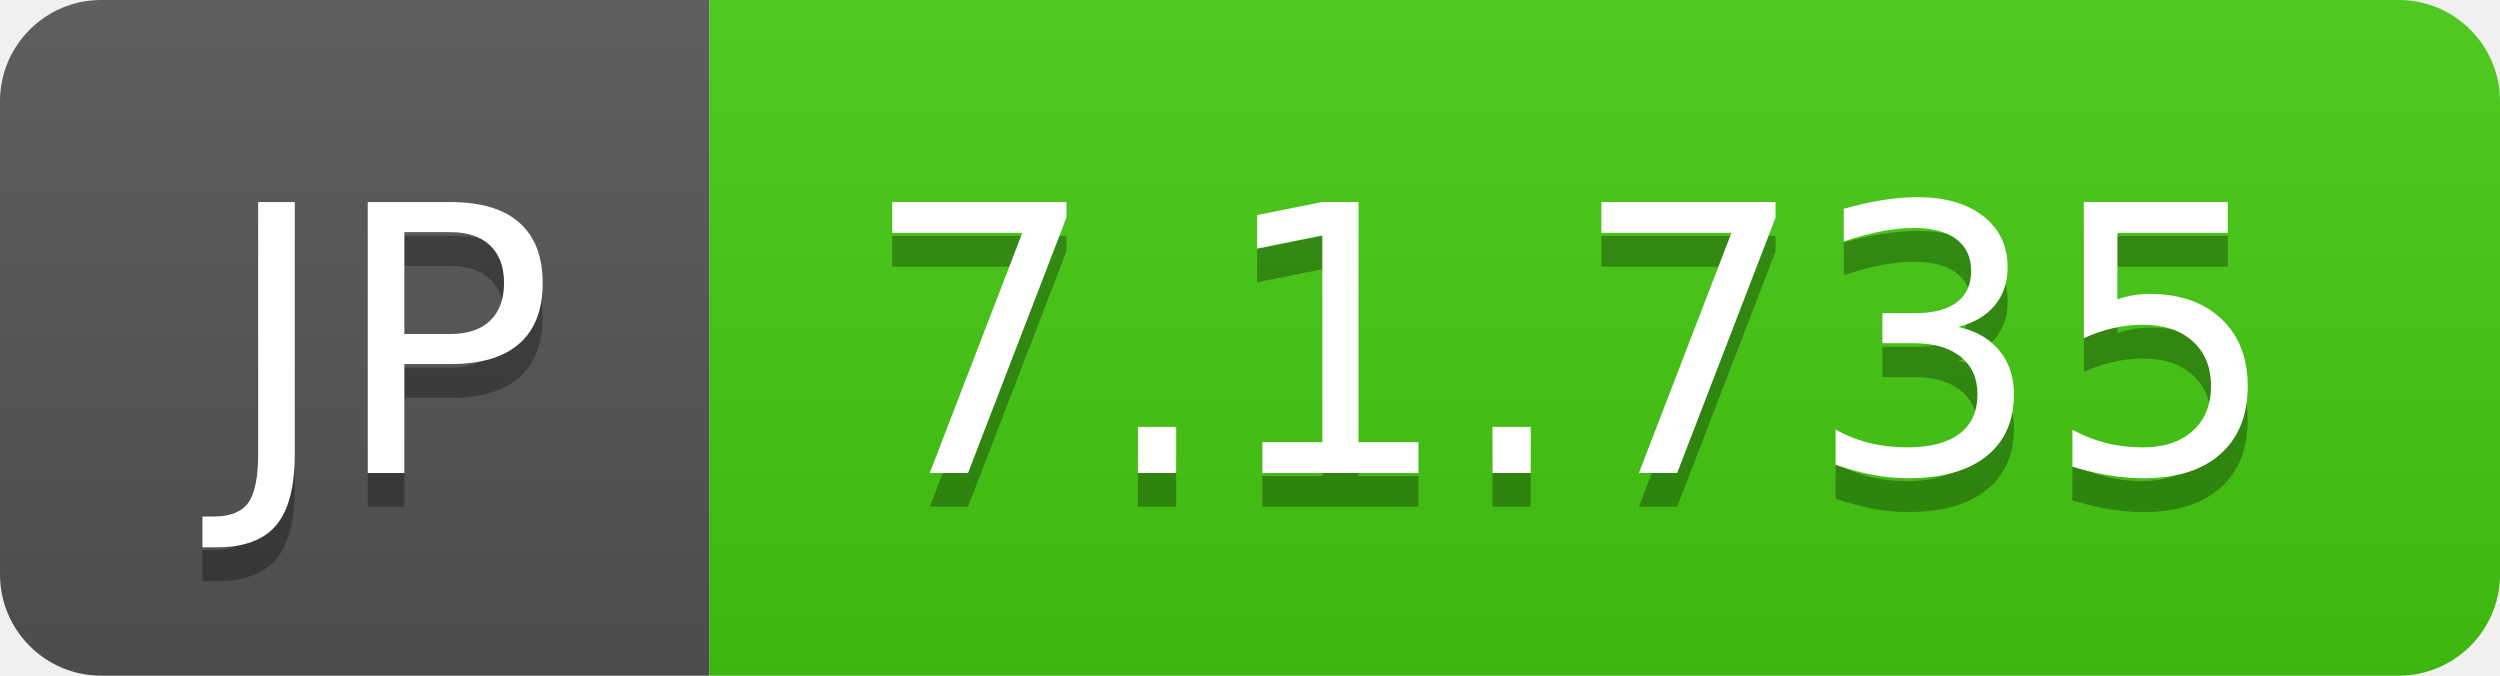
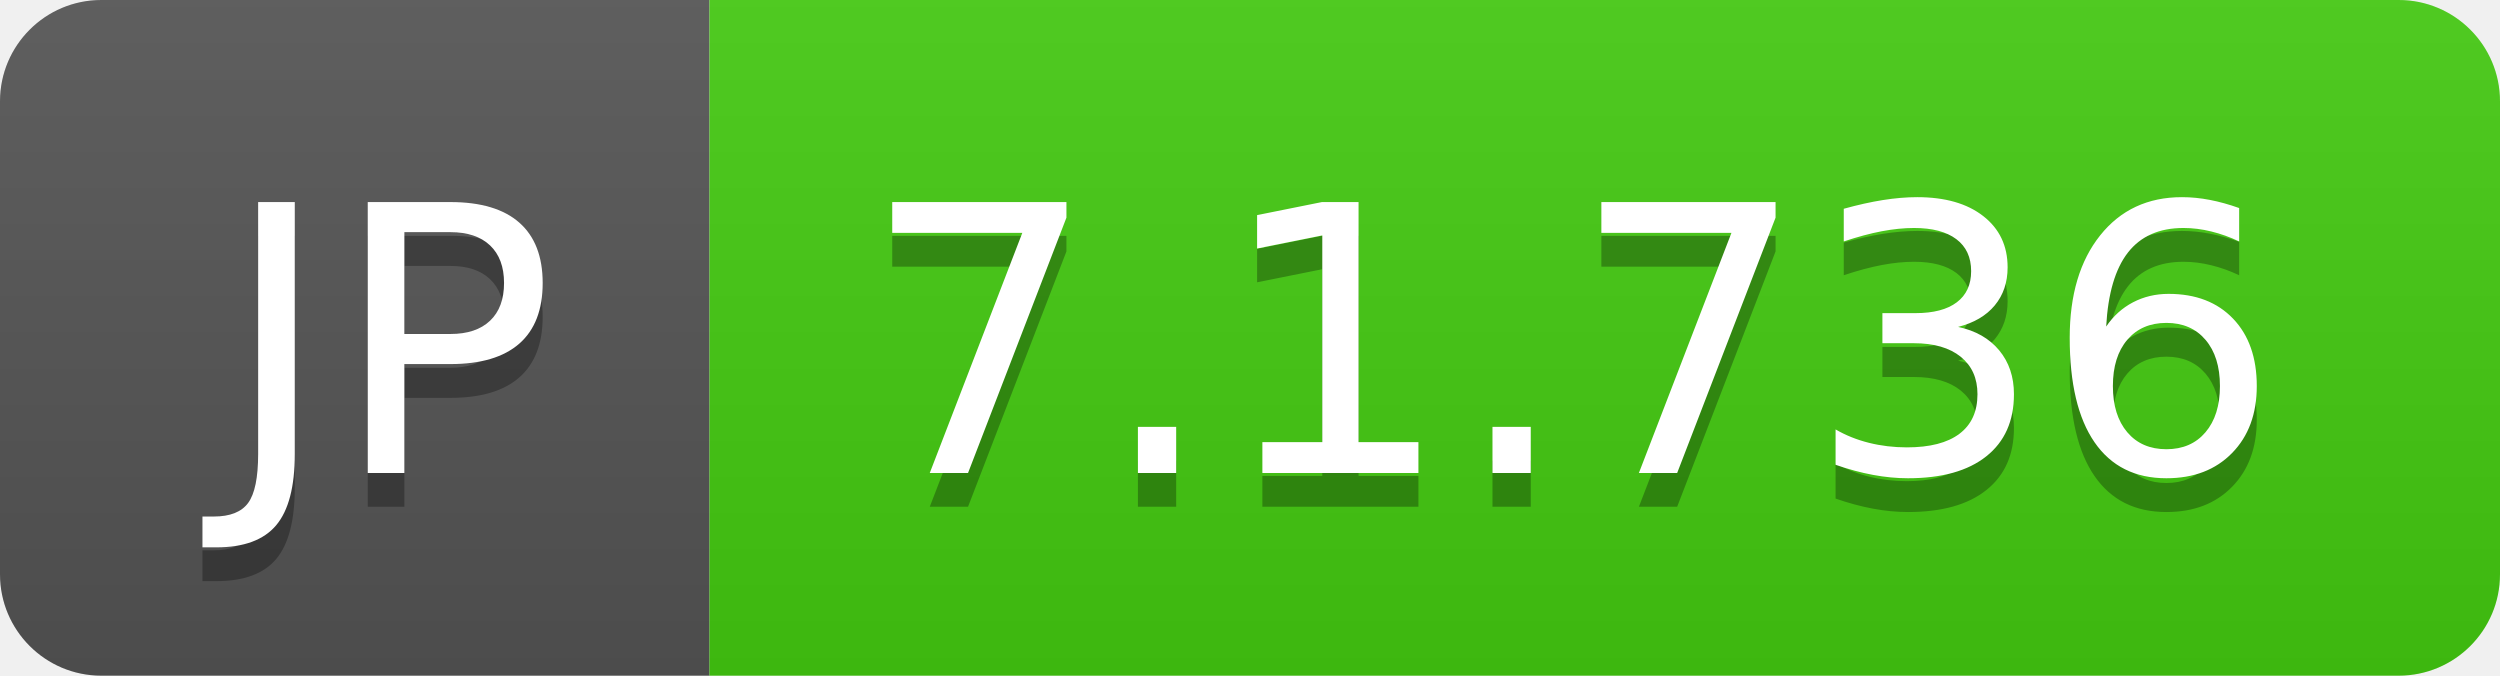
- <svg xmlns="http://www.w3.org/2000/svg" width="74" height="20" role="img" aria-label="JP: 7.1.735">
+ <svg xmlns="http://www.w3.org/2000/svg" width="74" height="20" role="img" aria-label="JP: 7.1.736">
  <linearGradient id="s" x2="0" y2="100%">
    <stop offset="0" stop-color="#bbb" stop-opacity=".1" />
    <stop offset="1" stop-opacity=".1" />
  </linearGradient>
  <clipPath id="r">
    <rect width="74" height="20" rx="3" fill="#fff" />
  </clipPath>
  <g clip-path="url(#r)">
    <rect width="21" height="20" fill="#555" />
    <rect x="21" width="53" height="20" fill="#4c1" />
    <rect width="74" height="20" fill="url(#s)" />
  </g>
  <g fill="#fff" text-anchor="middle" font-family="Verdana,Geneva,DejaVu Sans,sans-serif" text-rendering="geometricPrecision" font-size="110">
    <text aria-hidden="true" x="115" y="150" fill="#010101" fill-opacity=".3" transform="scale(.1)" textLength="110">JP</text>
    <text x="115" y="140" transform="scale(.1)" fill="#fff" textLength="110">JP</text>
-     <text aria-hidden="true" x="465" y="150" fill="#010101" fill-opacity=".3" transform="scale(.1)" textLength="430">7.1.735</text>
-     <text x="465" y="140" transform="scale(.1)" fill="#fff" textLength="430">7.1.735</text>
+     <text aria-hidden="true" x="465" y="150" fill="#010101" fill-opacity=".3" transform="scale(.1)" textLength="430">7.1.736</text>
+     <text x="465" y="140" transform="scale(.1)" fill="#fff" textLength="430">7.1.736</text>
  </g>
</svg>
